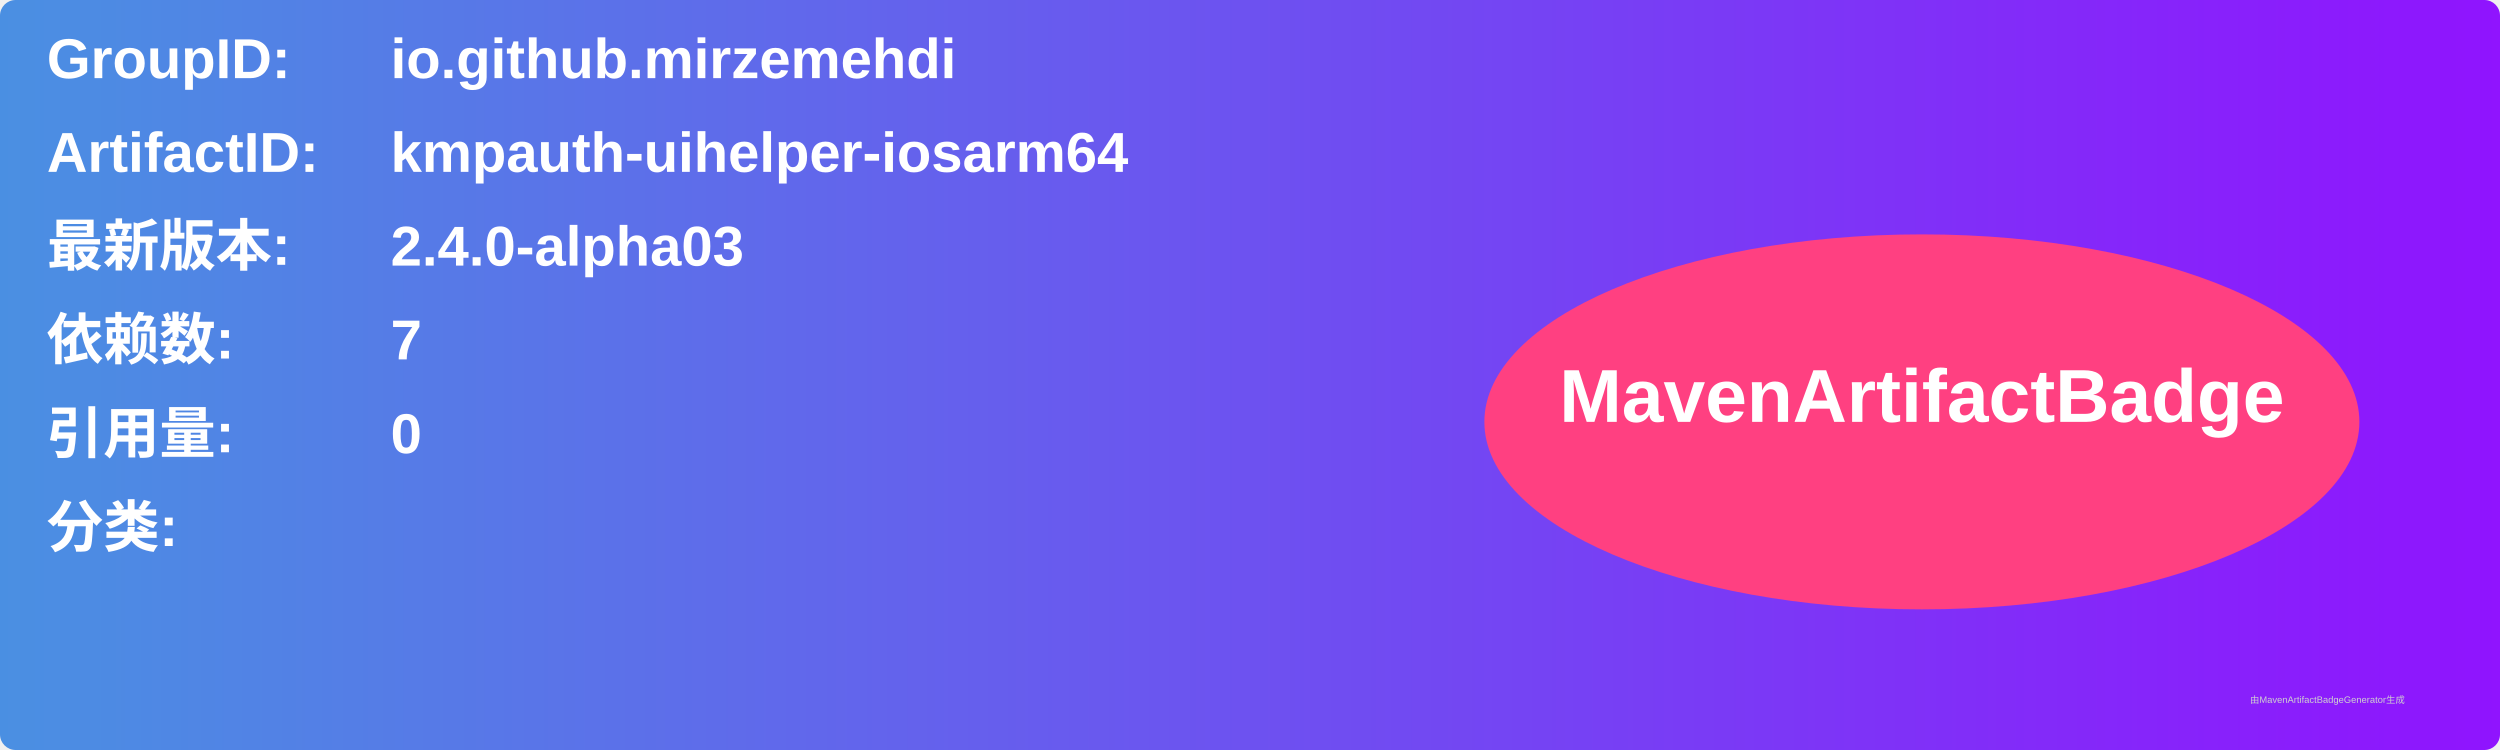
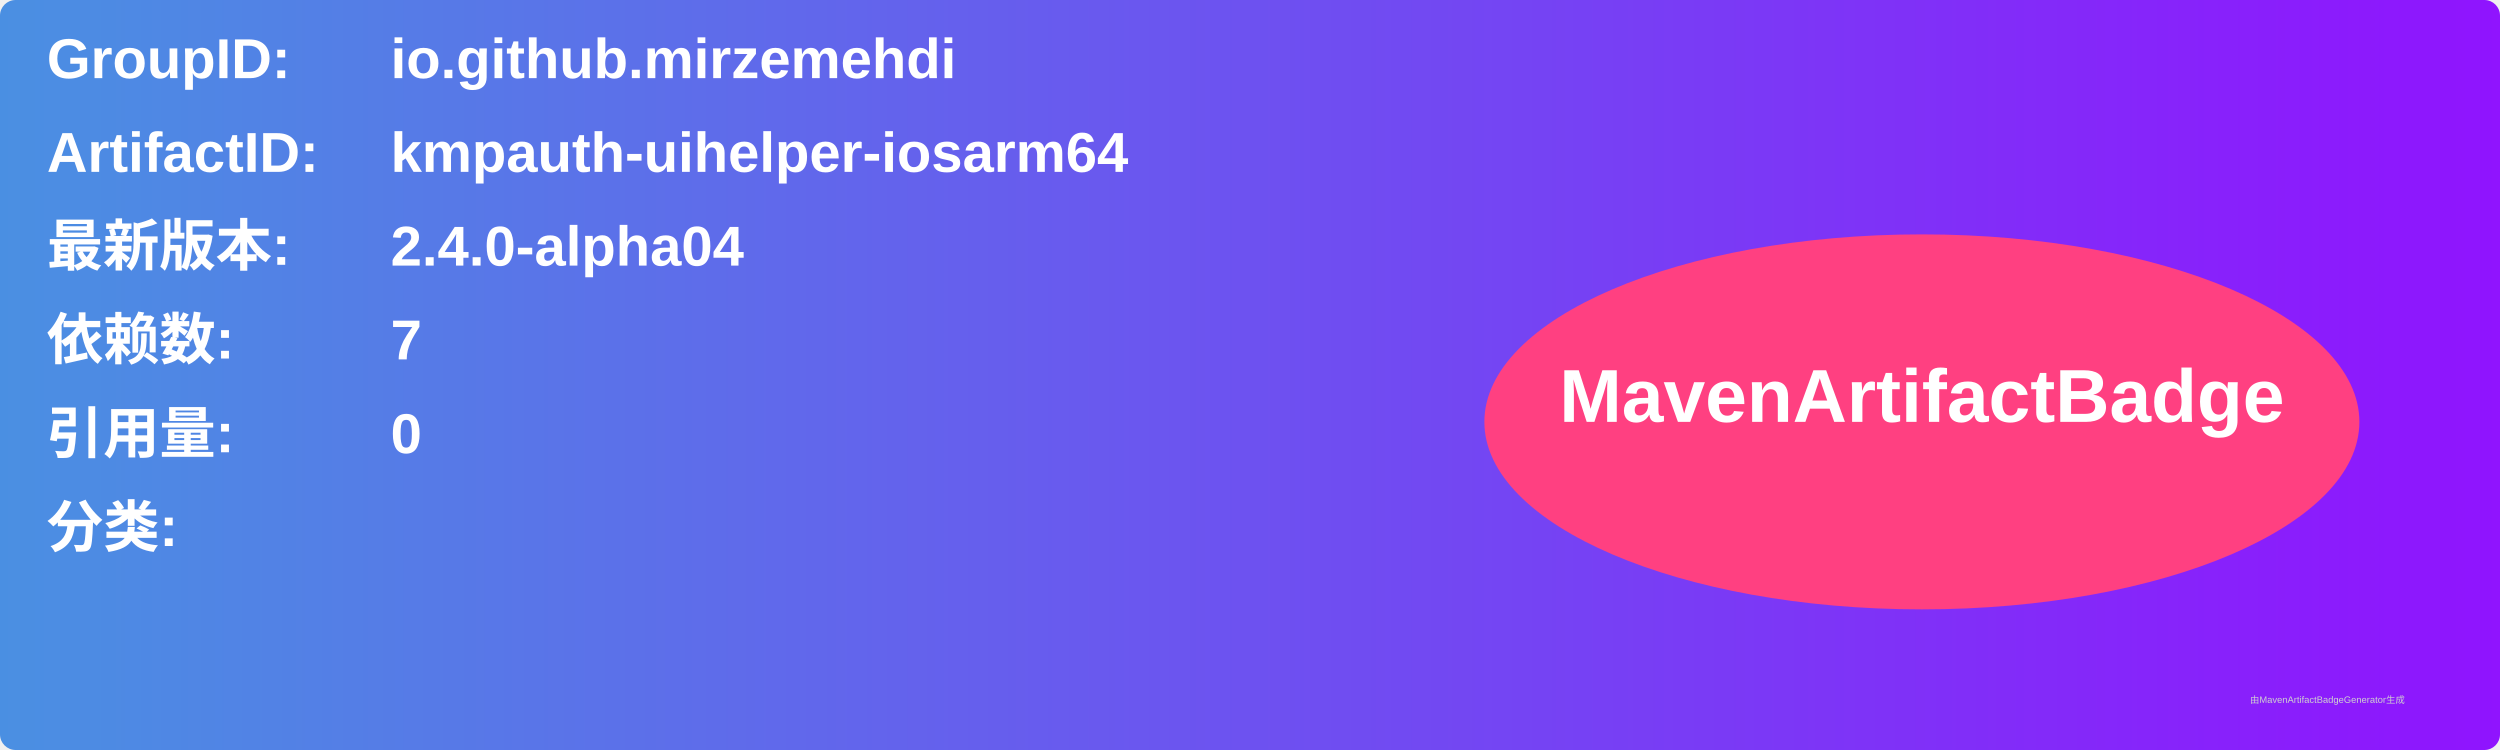
<svg xmlns="http://www.w3.org/2000/svg" width="800" height="240" viewBox="0 0 800 240">
  <linearGradient id="grad" x1="0%" y1="0%" x2="100%" y2="0%">
    <stop offset="0%" stop-color="#4a90e2" />
    <stop offset="100%" stop-color="#9013fe" />
  </linearGradient>
  <rect width="100%" height="100%" rx="5" ry="5" fill="url(#grad)" />
  <g transform="translate(15, 15)">
    <text x="0" y="10" font-family="Arial" font-size="18" fill="white" font-weight="bold" width="260">GroupID:</text>
    <text x="110" y="10" font-family="Arial" font-size="18" fill="white" font-weight="bold" width="460">io.github.mirzemehdi</text>
    <text x="0" y="40" font-family="Arial" font-size="18" fill="white" font-weight="bold" width="260">ArtifactID:</text>
    <text x="110" y="40" font-family="Arial" font-size="18" fill="white" font-weight="bold" width="460">kmpauth-uihelper-iosarm64</text>
    <text x="0" y="70" font-family="Arial" font-size="18" fill="white" font-weight="bold">最新版本:</text>
    <text x="110" y="70" font-family="Arial" font-size="18" fill="white" font-weight="bold">
-       <tspan font-weight="bold">2.4.0-alpha03</tspan>
+       <tspan font-weight="bold">2.4.0-alpha04</tspan>
    </text>
    <text x="0" y="100" font-family="Arial" font-size="18" fill="white" font-weight="bold">依赖数: </text>
    <text x="110" y="100" font-family="Arial" font-size="18" fill="white">
      <tspan font-weight="bold">7</tspan>
    </text>
    <text x="0" y="130" font-family="Arial" font-size="18" fill="white" font-weight="bold">引用量: </text>
    <text x="110" y="130" font-family="Arial" font-size="18" fill="white">
      <tspan font-weight="bold">0</tspan>
    </text>
    <text x="0" y="160" font-family="Arial" font-size="18" fill="white" font-weight="bold">分类:</text>
    <text x="10" y="190" font-family="Arial" font-size="10" fill="white">
      <tspan font-weight="bold" />
    </text>
    <ellipse cx="600" cy="120" rx="140" ry="60" fill="#ff4081" />
    <text x="600" y="120" text-anchor="middle" font-family="Arial" font-size="24" fill="white" font-weight="bold">MavenArtifactBadge</text>
  </g>
  <text x="720" y="225" font-family="Arial" font-size="3" fill="#d0d0d0">由MavenArtifactBadgeGenerator生成</text>
</svg>
